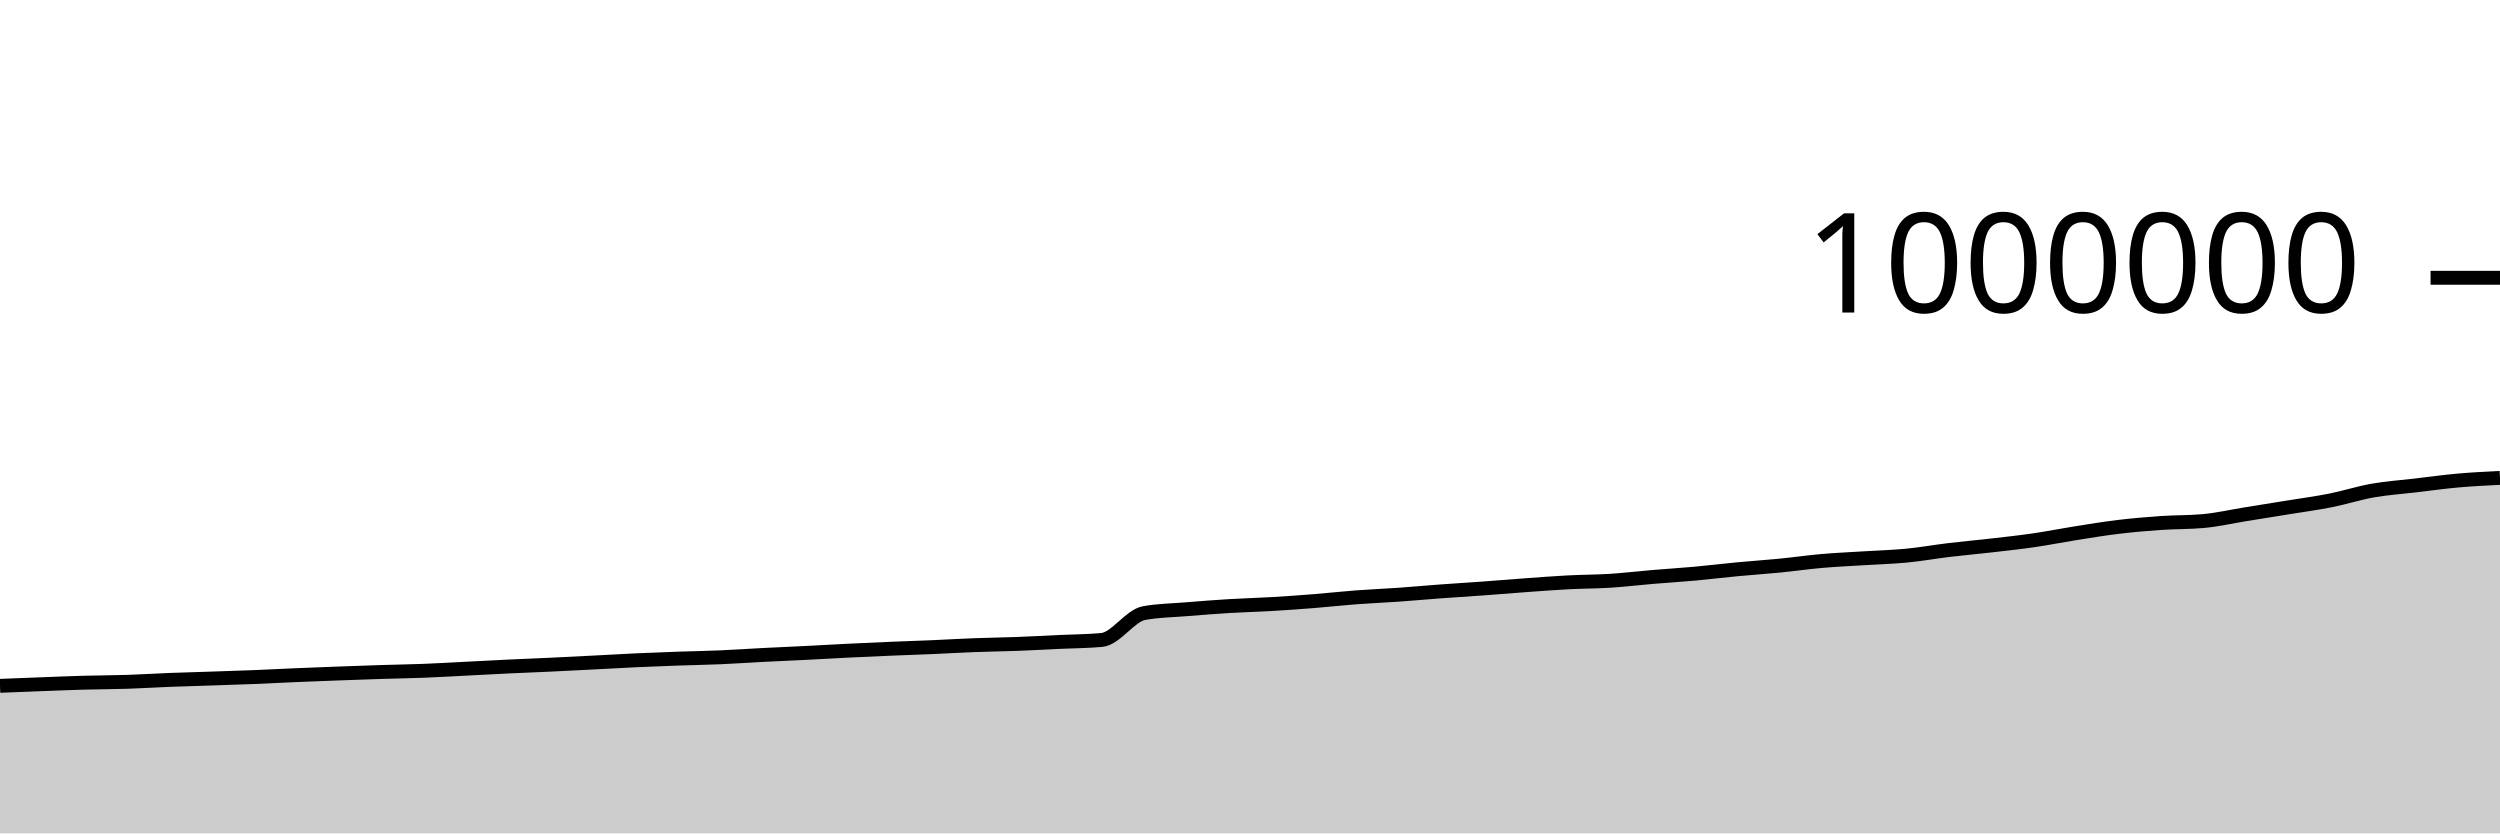
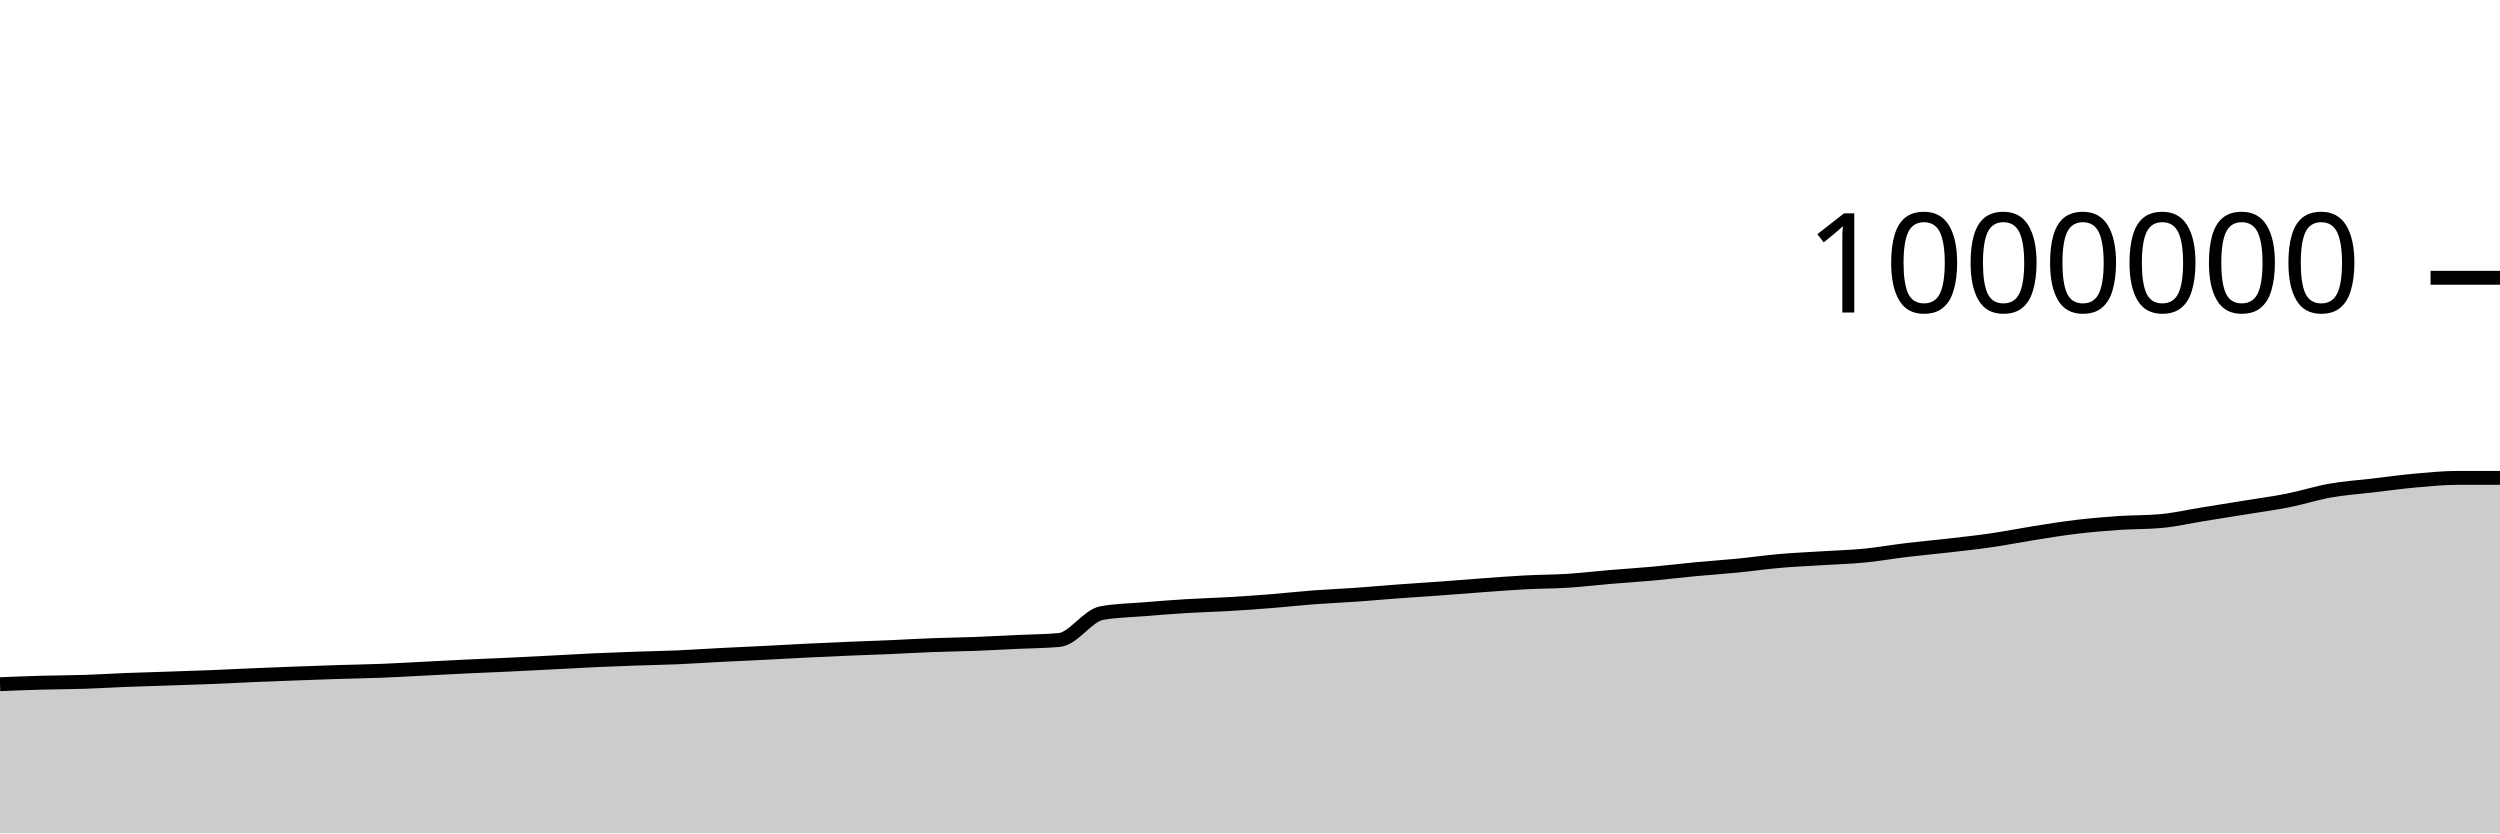
<svg xmlns="http://www.w3.org/2000/svg" viewBox="0 0 180 60">
  <g transform="translate(0,20)">
-     <path class="area" fill="rgba(0, 0, 0, 0.2)" d="M0,29.38C1.017,29.339,2.034,29.299,3.051,29.261C4.068,29.223,5.085,29.18,6.102,29.152C7.119,29.124,8.136,29.126,9.153,29.092C10.169,29.059,11.186,28.993,12.203,28.953C13.22,28.914,14.237,28.888,15.254,28.854C16.271,28.82,17.288,28.789,18.305,28.748C19.322,28.707,20.339,28.653,21.356,28.609C22.373,28.566,23.39,28.528,24.407,28.49C25.424,28.452,26.441,28.415,27.458,28.383C28.475,28.35,29.492,28.337,30.508,28.297C31.525,28.258,32.542,28.196,33.559,28.145C34.576,28.093,35.593,28.037,36.61,27.989C37.627,27.941,38.644,27.903,39.661,27.855C40.678,27.807,41.695,27.754,42.712,27.702C43.729,27.649,44.746,27.589,45.763,27.542C46.78,27.495,47.797,27.457,48.814,27.421C49.831,27.385,50.847,27.37,51.864,27.326C52.881,27.282,53.898,27.21,54.915,27.158C55.932,27.106,56.949,27.064,57.966,27.013C58.983,26.962,60,26.901,61.017,26.851C62.034,26.801,63.051,26.755,64.068,26.712C65.085,26.669,66.102,26.637,67.119,26.594C68.136,26.55,69.153,26.488,70.169,26.45C71.186,26.411,72.203,26.402,73.22,26.363C74.237,26.325,75.254,26.267,76.271,26.219C77.288,26.171,78.305,26.172,79.322,26.078C80.339,25.984,81.356,24.328,82.373,24.143C83.39,23.957,84.407,23.949,85.424,23.865C86.441,23.781,87.458,23.701,88.475,23.639C89.492,23.577,90.508,23.553,91.525,23.493C92.542,23.434,93.559,23.363,94.576,23.282C95.593,23.201,96.61,23.086,97.627,23.009C98.644,22.932,99.661,22.892,100.678,22.821C101.695,22.749,102.712,22.655,103.729,22.58C104.746,22.505,105.763,22.444,106.78,22.37C107.797,22.296,108.814,22.21,109.831,22.136C110.847,22.063,111.864,21.983,112.881,21.929C113.898,21.876,114.915,21.88,115.932,21.816C116.949,21.751,117.966,21.628,118.983,21.542C120,21.457,121.017,21.395,122.034,21.302C123.051,21.21,124.068,21.084,125.085,20.988C126.102,20.891,127.119,20.825,128.136,20.725C129.153,20.625,130.169,20.477,131.186,20.389C132.203,20.3,133.22,20.258,134.237,20.193C135.254,20.129,136.271,20.103,137.288,20.004C138.305,19.905,139.322,19.722,140.339,19.6C141.356,19.478,142.373,19.389,143.39,19.272C144.407,19.155,145.424,19.046,146.441,18.898C147.458,18.75,148.475,18.544,149.492,18.384C150.508,18.223,151.525,18.055,152.542,17.934C153.559,17.812,154.576,17.725,155.593,17.655C156.61,17.585,157.627,17.609,158.644,17.516C159.661,17.423,160.678,17.187,161.695,17.023C162.712,16.859,163.729,16.697,164.746,16.532C165.763,16.366,166.78,16.233,167.797,16.03C168.814,15.828,169.831,15.497,170.847,15.318C171.864,15.139,172.881,15.074,173.898,14.954C174.915,14.834,175.932,14.691,176.949,14.6C177.966,14.509,178.983,14.458,180,14.407L180,40C178.983,40,177.966,40,176.949,40C175.932,40,174.915,40,173.898,40C172.881,40,171.864,40,170.847,40C169.831,40,168.814,40,167.797,40C166.78,40,165.763,40,164.746,40C163.729,40,162.712,40,161.695,40C160.678,40,159.661,40,158.644,40C157.627,40,156.61,40,155.593,40C154.576,40,153.559,40,152.542,40C151.525,40,150.508,40,149.492,40C148.475,40,147.458,40,146.441,40C145.424,40,144.407,40,143.39,40C142.373,40,141.356,40,140.339,40C139.322,40,138.305,40,137.288,40C136.271,40,135.254,40,134.237,40C133.22,40,132.203,40,131.186,40C130.169,40,129.153,40,128.136,40C127.119,40,126.102,40,125.085,40C124.068,40,123.051,40,122.034,40C121.017,40,120,40,118.983,40C117.966,40,116.949,40,115.932,40C114.915,40,113.898,40,112.881,40C111.864,40,110.847,40,109.831,40C108.814,40,107.797,40,106.78,40C105.763,40,104.746,40,103.729,40C102.712,40,101.695,40,100.678,40C99.661,40,98.644,40,97.627,40C96.61,40,95.593,40,94.576,40C93.559,40,92.542,40,91.525,40C90.508,40,89.492,40,88.475,40C87.458,40,86.441,40,85.424,40C84.407,40,83.39,40,82.373,40C81.356,40,80.339,40,79.322,40C78.305,40,77.288,40,76.271,40C75.254,40,74.237,40,73.22,40C72.203,40,71.186,40,70.169,40C69.153,40,68.136,40,67.119,40C66.102,40,65.085,40,64.068,40C63.051,40,62.034,40,61.017,40C60,40,58.983,40,57.966,40C56.949,40,55.932,40,54.915,40C53.898,40,52.881,40,51.864,40C50.847,40,49.831,40,48.814,40C47.797,40,46.78,40,45.763,40C44.746,40,43.729,40,42.712,40C41.695,40,40.678,40,39.661,40C38.644,40,37.627,40,36.61,40C35.593,40,34.576,40,33.559,40C32.542,40,31.525,40,30.508,40C29.492,40,28.475,40,27.458,40C26.441,40,25.424,40,24.407,40C23.39,40,22.373,40,21.356,40C20.339,40,19.322,40,18.305,40C17.288,40,16.271,40,15.254,40C14.237,40,13.22,40,12.203,40C11.186,40,10.169,40,9.153,40C8.136,40,7.119,40,6.102,40C5.085,40,4.068,40,3.051,40C2.034,40,1.017,40,0,40Z" />
-     <path class="line" stroke="black" fill="none" d="M0,29.38C1.017,29.339,2.034,29.299,3.051,29.261C4.068,29.223,5.085,29.18,6.102,29.152C7.119,29.124,8.136,29.126,9.153,29.092C10.169,29.059,11.186,28.993,12.203,28.953C13.22,28.914,14.237,28.888,15.254,28.854C16.271,28.82,17.288,28.789,18.305,28.748C19.322,28.707,20.339,28.653,21.356,28.609C22.373,28.566,23.39,28.528,24.407,28.49C25.424,28.452,26.441,28.415,27.458,28.383C28.475,28.35,29.492,28.337,30.508,28.297C31.525,28.258,32.542,28.196,33.559,28.145C34.576,28.093,35.593,28.037,36.61,27.989C37.627,27.941,38.644,27.903,39.661,27.855C40.678,27.807,41.695,27.754,42.712,27.702C43.729,27.649,44.746,27.589,45.763,27.542C46.78,27.495,47.797,27.457,48.814,27.421C49.831,27.385,50.847,27.37,51.864,27.326C52.881,27.282,53.898,27.21,54.915,27.158C55.932,27.106,56.949,27.064,57.966,27.013C58.983,26.962,60,26.901,61.017,26.851C62.034,26.801,63.051,26.755,64.068,26.712C65.085,26.669,66.102,26.637,67.119,26.594C68.136,26.55,69.153,26.488,70.169,26.45C71.186,26.411,72.203,26.402,73.22,26.363C74.237,26.325,75.254,26.267,76.271,26.219C77.288,26.171,78.305,26.172,79.322,26.078C80.339,25.984,81.356,24.328,82.373,24.143C83.39,23.957,84.407,23.949,85.424,23.865C86.441,23.781,87.458,23.701,88.475,23.639C89.492,23.577,90.508,23.553,91.525,23.493C92.542,23.434,93.559,23.363,94.576,23.282C95.593,23.201,96.61,23.086,97.627,23.009C98.644,22.932,99.661,22.892,100.678,22.821C101.695,22.749,102.712,22.655,103.729,22.58C104.746,22.505,105.763,22.444,106.78,22.37C107.797,22.296,108.814,22.21,109.831,22.136C110.847,22.063,111.864,21.983,112.881,21.929C113.898,21.876,114.915,21.88,115.932,21.816C116.949,21.751,117.966,21.628,118.983,21.542C120,21.457,121.017,21.395,122.034,21.302C123.051,21.21,124.068,21.084,125.085,20.988C126.102,20.891,127.119,20.825,128.136,20.725C129.153,20.625,130.169,20.477,131.186,20.389C132.203,20.3,133.22,20.258,134.237,20.193C135.254,20.129,136.271,20.103,137.288,20.004C138.305,19.905,139.322,19.722,140.339,19.6C141.356,19.478,142.373,19.389,143.39,19.272C144.407,19.155,145.424,19.046,146.441,18.898C147.458,18.75,148.475,18.544,149.492,18.384C150.508,18.223,151.525,18.055,152.542,17.934C153.559,17.812,154.576,17.725,155.593,17.655C156.61,17.585,157.627,17.609,158.644,17.516C159.661,17.423,160.678,17.187,161.695,17.023C162.712,16.859,163.729,16.697,164.746,16.532C165.763,16.366,166.78,16.233,167.797,16.03C168.814,15.828,169.831,15.497,170.847,15.318C171.864,15.139,172.881,15.074,173.898,14.954C174.915,14.834,175.932,14.691,176.949,14.6C177.966,14.509,178.983,14.458,180,14.407" />
+     <path class="area" fill="rgba(0, 0, 0, 0.2)" d="M0,29.261C1.017,29.22,2.034,29.18,3.051,29.152C4.068,29.124,5.085,29.126,6.102,29.092C7.119,29.059,8.136,28.993,9.153,28.953C10.169,28.914,11.186,28.888,12.203,28.854C13.22,28.82,14.237,28.789,15.254,28.748C16.271,28.707,17.288,28.653,18.305,28.609C19.322,28.566,20.339,28.528,21.356,28.49C22.373,28.452,23.39,28.415,24.407,28.383C25.424,28.35,26.441,28.337,27.458,28.297C28.475,28.258,29.492,28.196,30.508,28.145C31.525,28.093,32.542,28.037,33.559,27.989C34.576,27.941,35.593,27.903,36.61,27.855C37.627,27.807,38.644,27.754,39.661,27.702C40.678,27.649,41.695,27.589,42.712,27.542C43.729,27.495,44.746,27.457,45.763,27.421C46.78,27.385,47.797,27.37,48.814,27.326C49.831,27.282,50.847,27.21,51.864,27.158C52.881,27.106,53.898,27.064,54.915,27.013C55.932,26.962,56.949,26.901,57.966,26.851C58.983,26.801,60,26.755,61.017,26.712C62.034,26.669,63.051,26.637,64.068,26.594C65.085,26.55,66.102,26.488,67.119,26.45C68.136,26.411,69.153,26.402,70.169,26.363C71.186,26.325,72.203,26.267,73.22,26.219C74.237,26.171,75.254,26.172,76.271,26.078C77.288,25.984,78.305,24.328,79.322,24.143C80.339,23.957,81.356,23.949,82.373,23.865C83.39,23.781,84.407,23.701,85.424,23.639C86.441,23.577,87.458,23.553,88.475,23.493C89.492,23.434,90.508,23.363,91.525,23.282C92.542,23.201,93.559,23.086,94.576,23.009C95.593,22.932,96.61,22.892,97.627,22.821C98.644,22.749,99.661,22.655,100.678,22.58C101.695,22.505,102.712,22.444,103.729,22.37C104.746,22.296,105.763,22.21,106.78,22.136C107.797,22.063,108.814,21.983,109.831,21.929C110.847,21.876,111.864,21.88,112.881,21.816C113.898,21.751,114.915,21.628,115.932,21.542C116.949,21.457,117.966,21.395,118.983,21.302C120,21.21,121.017,21.084,122.034,20.988C123.051,20.891,124.068,20.825,125.085,20.725C126.102,20.625,127.119,20.477,128.136,20.389C129.153,20.3,130.169,20.258,131.186,20.193C132.203,20.129,133.22,20.103,134.237,20.004C135.254,19.905,136.271,19.722,137.288,19.6C138.305,19.478,139.322,19.389,140.339,19.272C141.356,19.155,142.373,19.046,143.39,18.898C144.407,18.75,145.424,18.544,146.441,18.384C147.458,18.223,148.475,18.055,149.492,17.934C150.508,17.812,151.525,17.725,152.542,17.655C153.559,17.585,154.576,17.609,155.593,17.516C156.61,17.423,157.627,17.187,158.644,17.023C159.661,16.859,160.678,16.697,161.695,16.532C162.712,16.366,163.729,16.233,164.746,16.03C165.763,15.828,166.78,15.497,167.797,15.318C168.814,15.139,169.831,15.074,170.847,14.954C171.864,14.834,172.881,14.691,173.898,14.6C174.915,14.509,175.932,14.407,176.949,14.407C177.966,14.407,178.983,14.407,180,14.407L180,40C178.983,40,177.966,40,176.949,40C175.932,40,174.915,40,173.898,40C172.881,40,171.864,40,170.847,40C169.831,40,168.814,40,167.797,40C166.78,40,165.763,40,164.746,40C163.729,40,162.712,40,161.695,40C160.678,40,159.661,40,158.644,40C157.627,40,156.61,40,155.593,40C154.576,40,153.559,40,152.542,40C151.525,40,150.508,40,149.492,40C148.475,40,147.458,40,146.441,40C145.424,40,144.407,40,143.39,40C142.373,40,141.356,40,140.339,40C139.322,40,138.305,40,137.288,40C136.271,40,135.254,40,134.237,40C133.22,40,132.203,40,131.186,40C130.169,40,129.153,40,128.136,40C127.119,40,126.102,40,125.085,40C124.068,40,123.051,40,122.034,40C121.017,40,120,40,118.983,40C117.966,40,116.949,40,115.932,40C114.915,40,113.898,40,112.881,40C111.864,40,110.847,40,109.831,40C108.814,40,107.797,40,106.78,40C105.763,40,104.746,40,103.729,40C102.712,40,101.695,40,100.678,40C99.661,40,98.644,40,97.627,40C96.61,40,95.593,40,94.576,40C93.559,40,92.542,40,91.525,40C90.508,40,89.492,40,88.475,40C87.458,40,86.441,40,85.424,40C84.407,40,83.39,40,82.373,40C81.356,40,80.339,40,79.322,40C78.305,40,77.288,40,76.271,40C75.254,40,74.237,40,73.22,40C72.203,40,71.186,40,70.169,40C69.153,40,68.136,40,67.119,40C66.102,40,65.085,40,64.068,40C63.051,40,62.034,40,61.017,40C60,40,58.983,40,57.966,40C56.949,40,55.932,40,54.915,40C53.898,40,52.881,40,51.864,40C50.847,40,49.831,40,48.814,40C47.797,40,46.78,40,45.763,40C44.746,40,43.729,40,42.712,40C41.695,40,40.678,40,39.661,40C38.644,40,37.627,40,36.61,40C35.593,40,34.576,40,33.559,40C32.542,40,31.525,40,30.508,40C29.492,40,28.475,40,27.458,40C26.441,40,25.424,40,24.407,40C23.39,40,22.373,40,21.356,40C20.339,40,19.322,40,18.305,40C17.288,40,16.271,40,15.254,40C14.237,40,13.22,40,12.203,40C11.186,40,10.169,40,9.153,40C8.136,40,7.119,40,6.102,40C5.085,40,4.068,40,3.051,40C2.034,40,1.017,40,0,40Z" />
+     <path class="line" stroke="black" fill="none" d="M0,29.261C1.017,29.22,2.034,29.18,3.051,29.152C4.068,29.124,5.085,29.126,6.102,29.092C7.119,29.059,8.136,28.993,9.153,28.953C10.169,28.914,11.186,28.888,12.203,28.854C13.22,28.82,14.237,28.789,15.254,28.748C16.271,28.707,17.288,28.653,18.305,28.609C19.322,28.566,20.339,28.528,21.356,28.49C22.373,28.452,23.39,28.415,24.407,28.383C25.424,28.35,26.441,28.337,27.458,28.297C28.475,28.258,29.492,28.196,30.508,28.145C31.525,28.093,32.542,28.037,33.559,27.989C34.576,27.941,35.593,27.903,36.61,27.855C37.627,27.807,38.644,27.754,39.661,27.702C40.678,27.649,41.695,27.589,42.712,27.542C43.729,27.495,44.746,27.457,45.763,27.421C46.78,27.385,47.797,27.37,48.814,27.326C49.831,27.282,50.847,27.21,51.864,27.158C52.881,27.106,53.898,27.064,54.915,27.013C55.932,26.962,56.949,26.901,57.966,26.851C58.983,26.801,60,26.755,61.017,26.712C62.034,26.669,63.051,26.637,64.068,26.594C65.085,26.55,66.102,26.488,67.119,26.45C68.136,26.411,69.153,26.402,70.169,26.363C71.186,26.325,72.203,26.267,73.22,26.219C74.237,26.171,75.254,26.172,76.271,26.078C77.288,25.984,78.305,24.328,79.322,24.143C80.339,23.957,81.356,23.949,82.373,23.865C83.39,23.781,84.407,23.701,85.424,23.639C86.441,23.577,87.458,23.553,88.475,23.493C89.492,23.434,90.508,23.363,91.525,23.282C92.542,23.201,93.559,23.086,94.576,23.009C95.593,22.932,96.61,22.892,97.627,22.821C98.644,22.749,99.661,22.655,100.678,22.58C101.695,22.505,102.712,22.444,103.729,22.37C104.746,22.296,105.763,22.21,106.78,22.136C107.797,22.063,108.814,21.983,109.831,21.929C110.847,21.876,111.864,21.88,112.881,21.816C113.898,21.751,114.915,21.628,115.932,21.542C116.949,21.457,117.966,21.395,118.983,21.302C120,21.21,121.017,21.084,122.034,20.988C123.051,20.891,124.068,20.825,125.085,20.725C126.102,20.625,127.119,20.477,128.136,20.389C129.153,20.3,130.169,20.258,131.186,20.193C132.203,20.129,133.22,20.103,134.237,20.004C135.254,19.905,136.271,19.722,137.288,19.6C138.305,19.478,139.322,19.389,140.339,19.272C141.356,19.155,142.373,19.046,143.39,18.898C144.407,18.75,145.424,18.544,146.441,18.384C147.458,18.223,148.475,18.055,149.492,17.934C150.508,17.812,151.525,17.725,152.542,17.655C153.559,17.585,154.576,17.609,155.593,17.516C156.61,17.423,157.627,17.187,158.644,17.023C159.661,16.859,160.678,16.697,161.695,16.532C162.712,16.366,163.729,16.233,164.746,16.03C165.763,15.828,166.78,15.497,167.797,15.318C168.814,15.139,169.831,15.074,170.847,14.954C171.864,14.834,172.881,14.691,173.898,14.6C174.915,14.509,175.932,14.407,176.949,14.407C177.966,14.407,178.983,14.407,180,14.407" />
    <path class="axis-ceiling" stroke-width="1" stroke="black" fill="none" d="M175,0L180,0" />
    <text class="axis-ceiling-label" font-family="sans-serif" text-anchor="end" font-size="10px" x="170" y="2.5">1000000</text>
  </g>
</svg>
